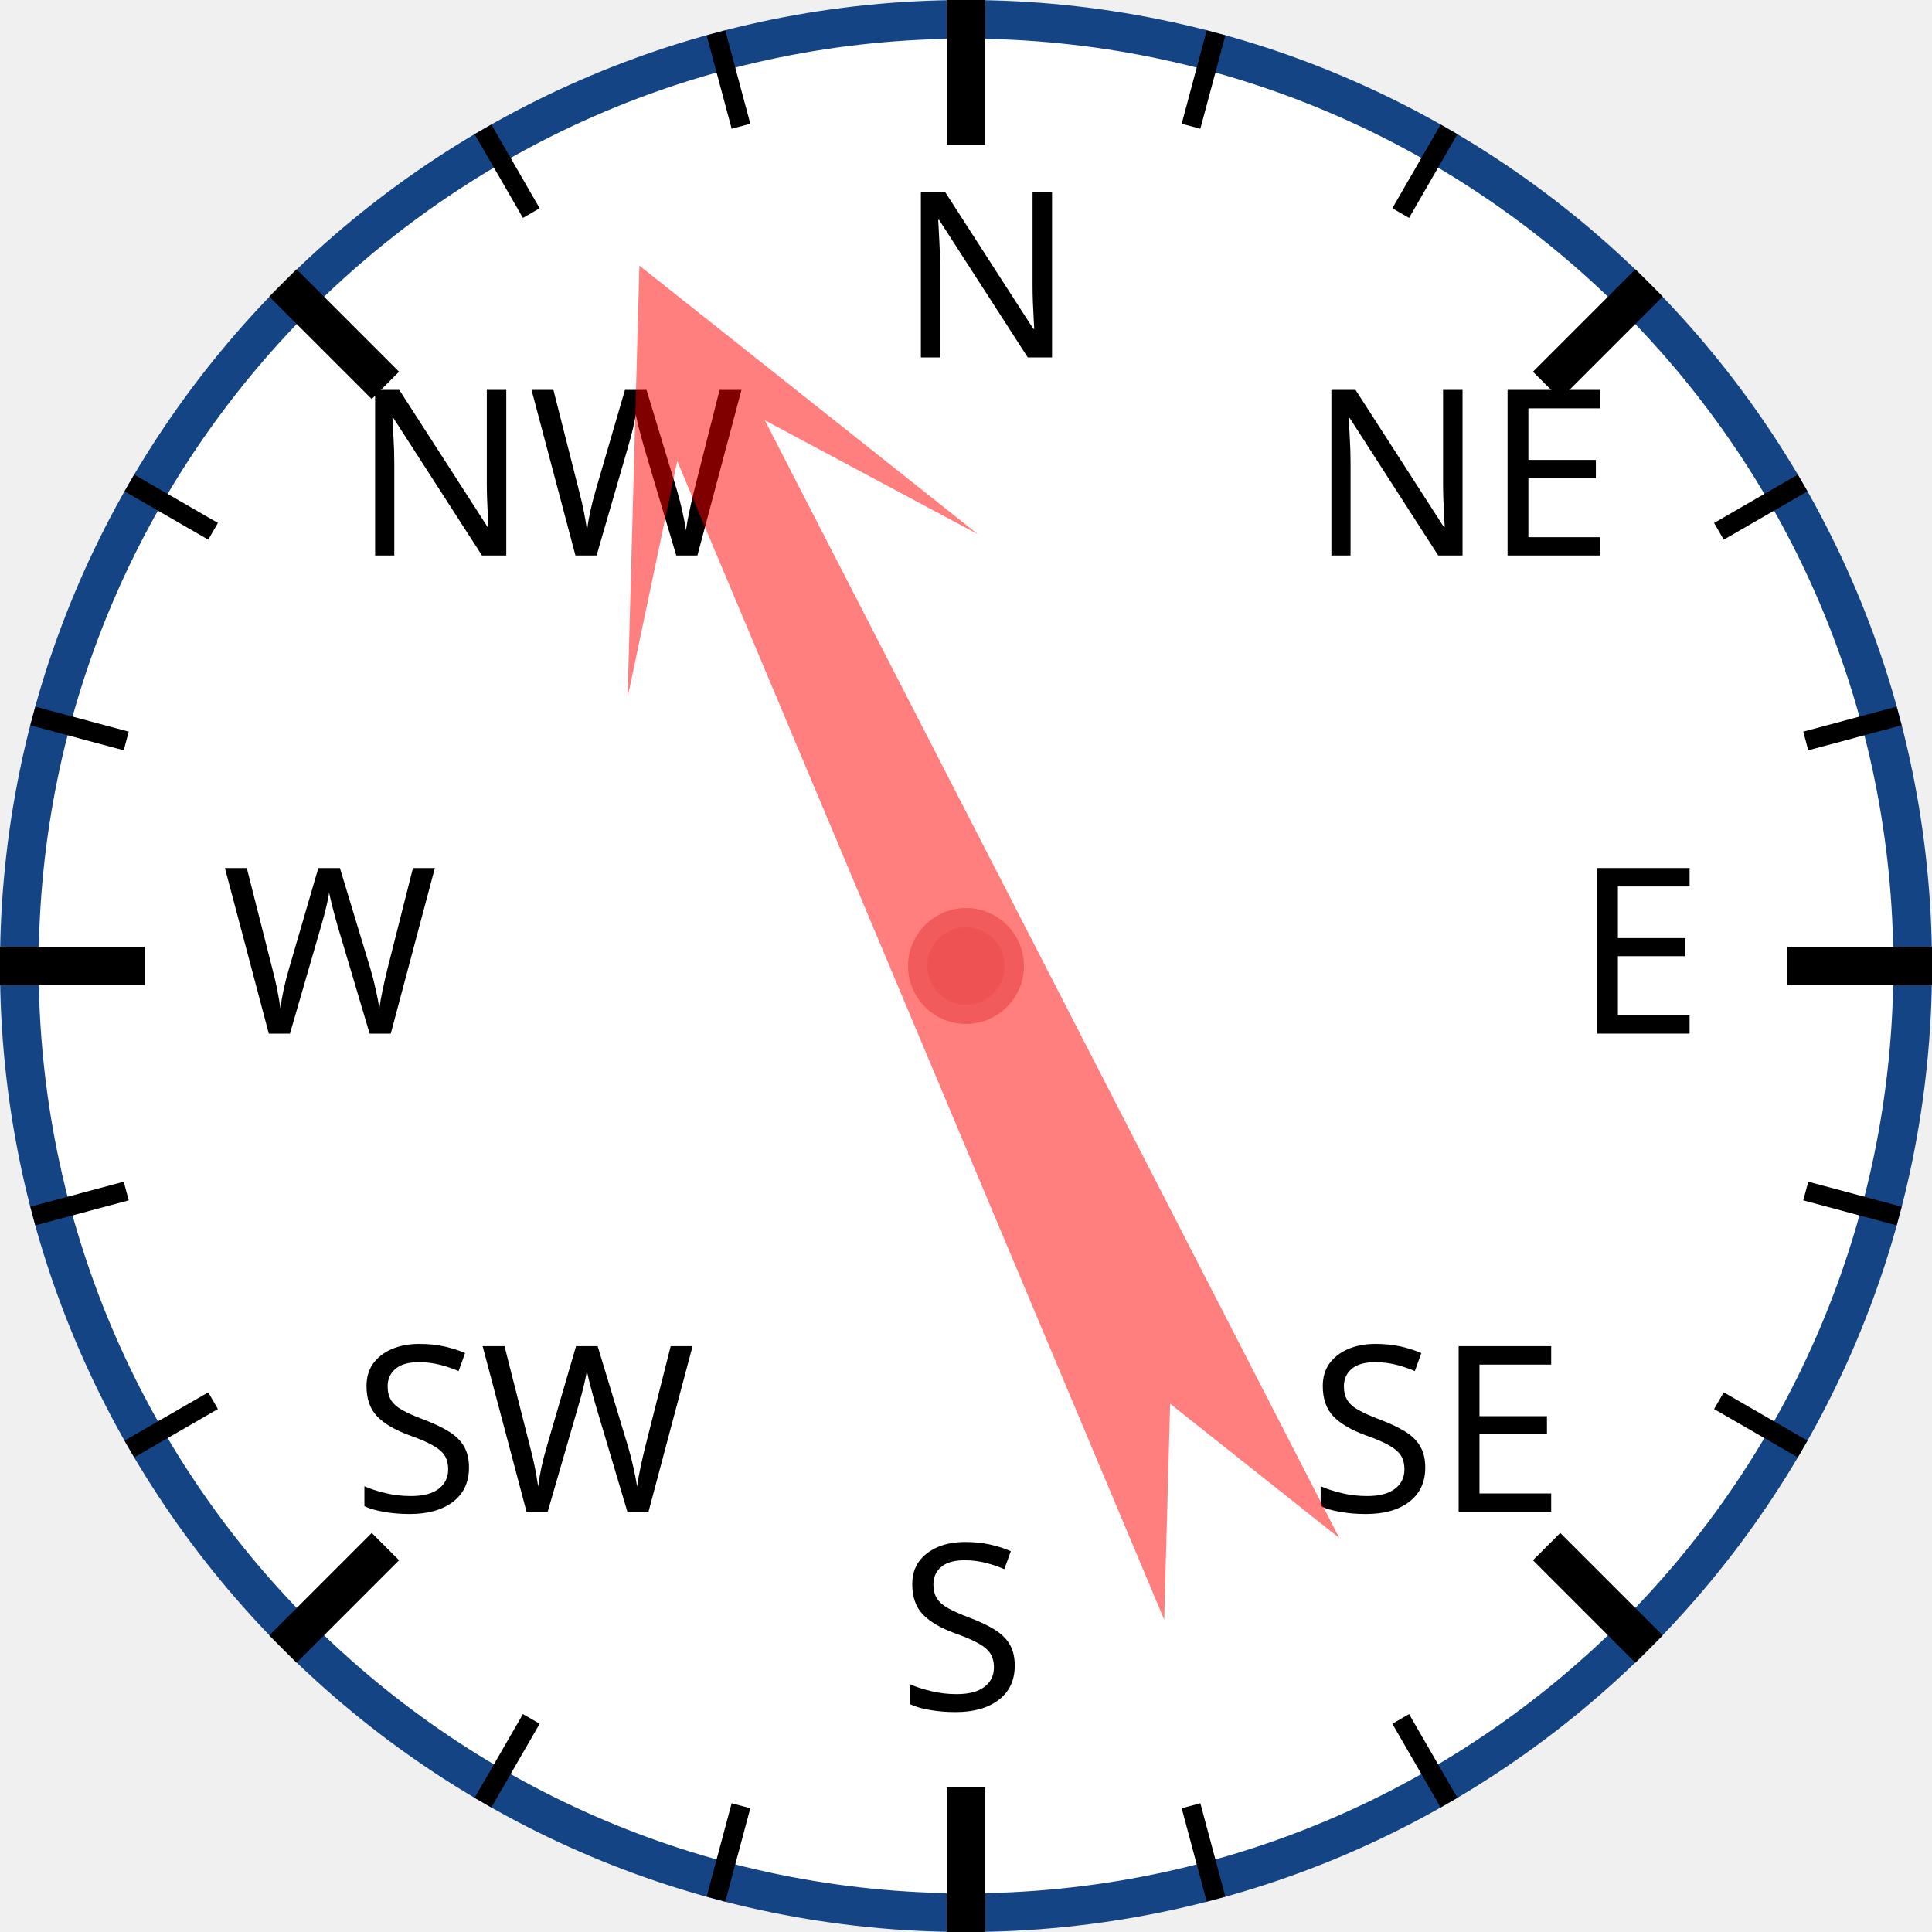
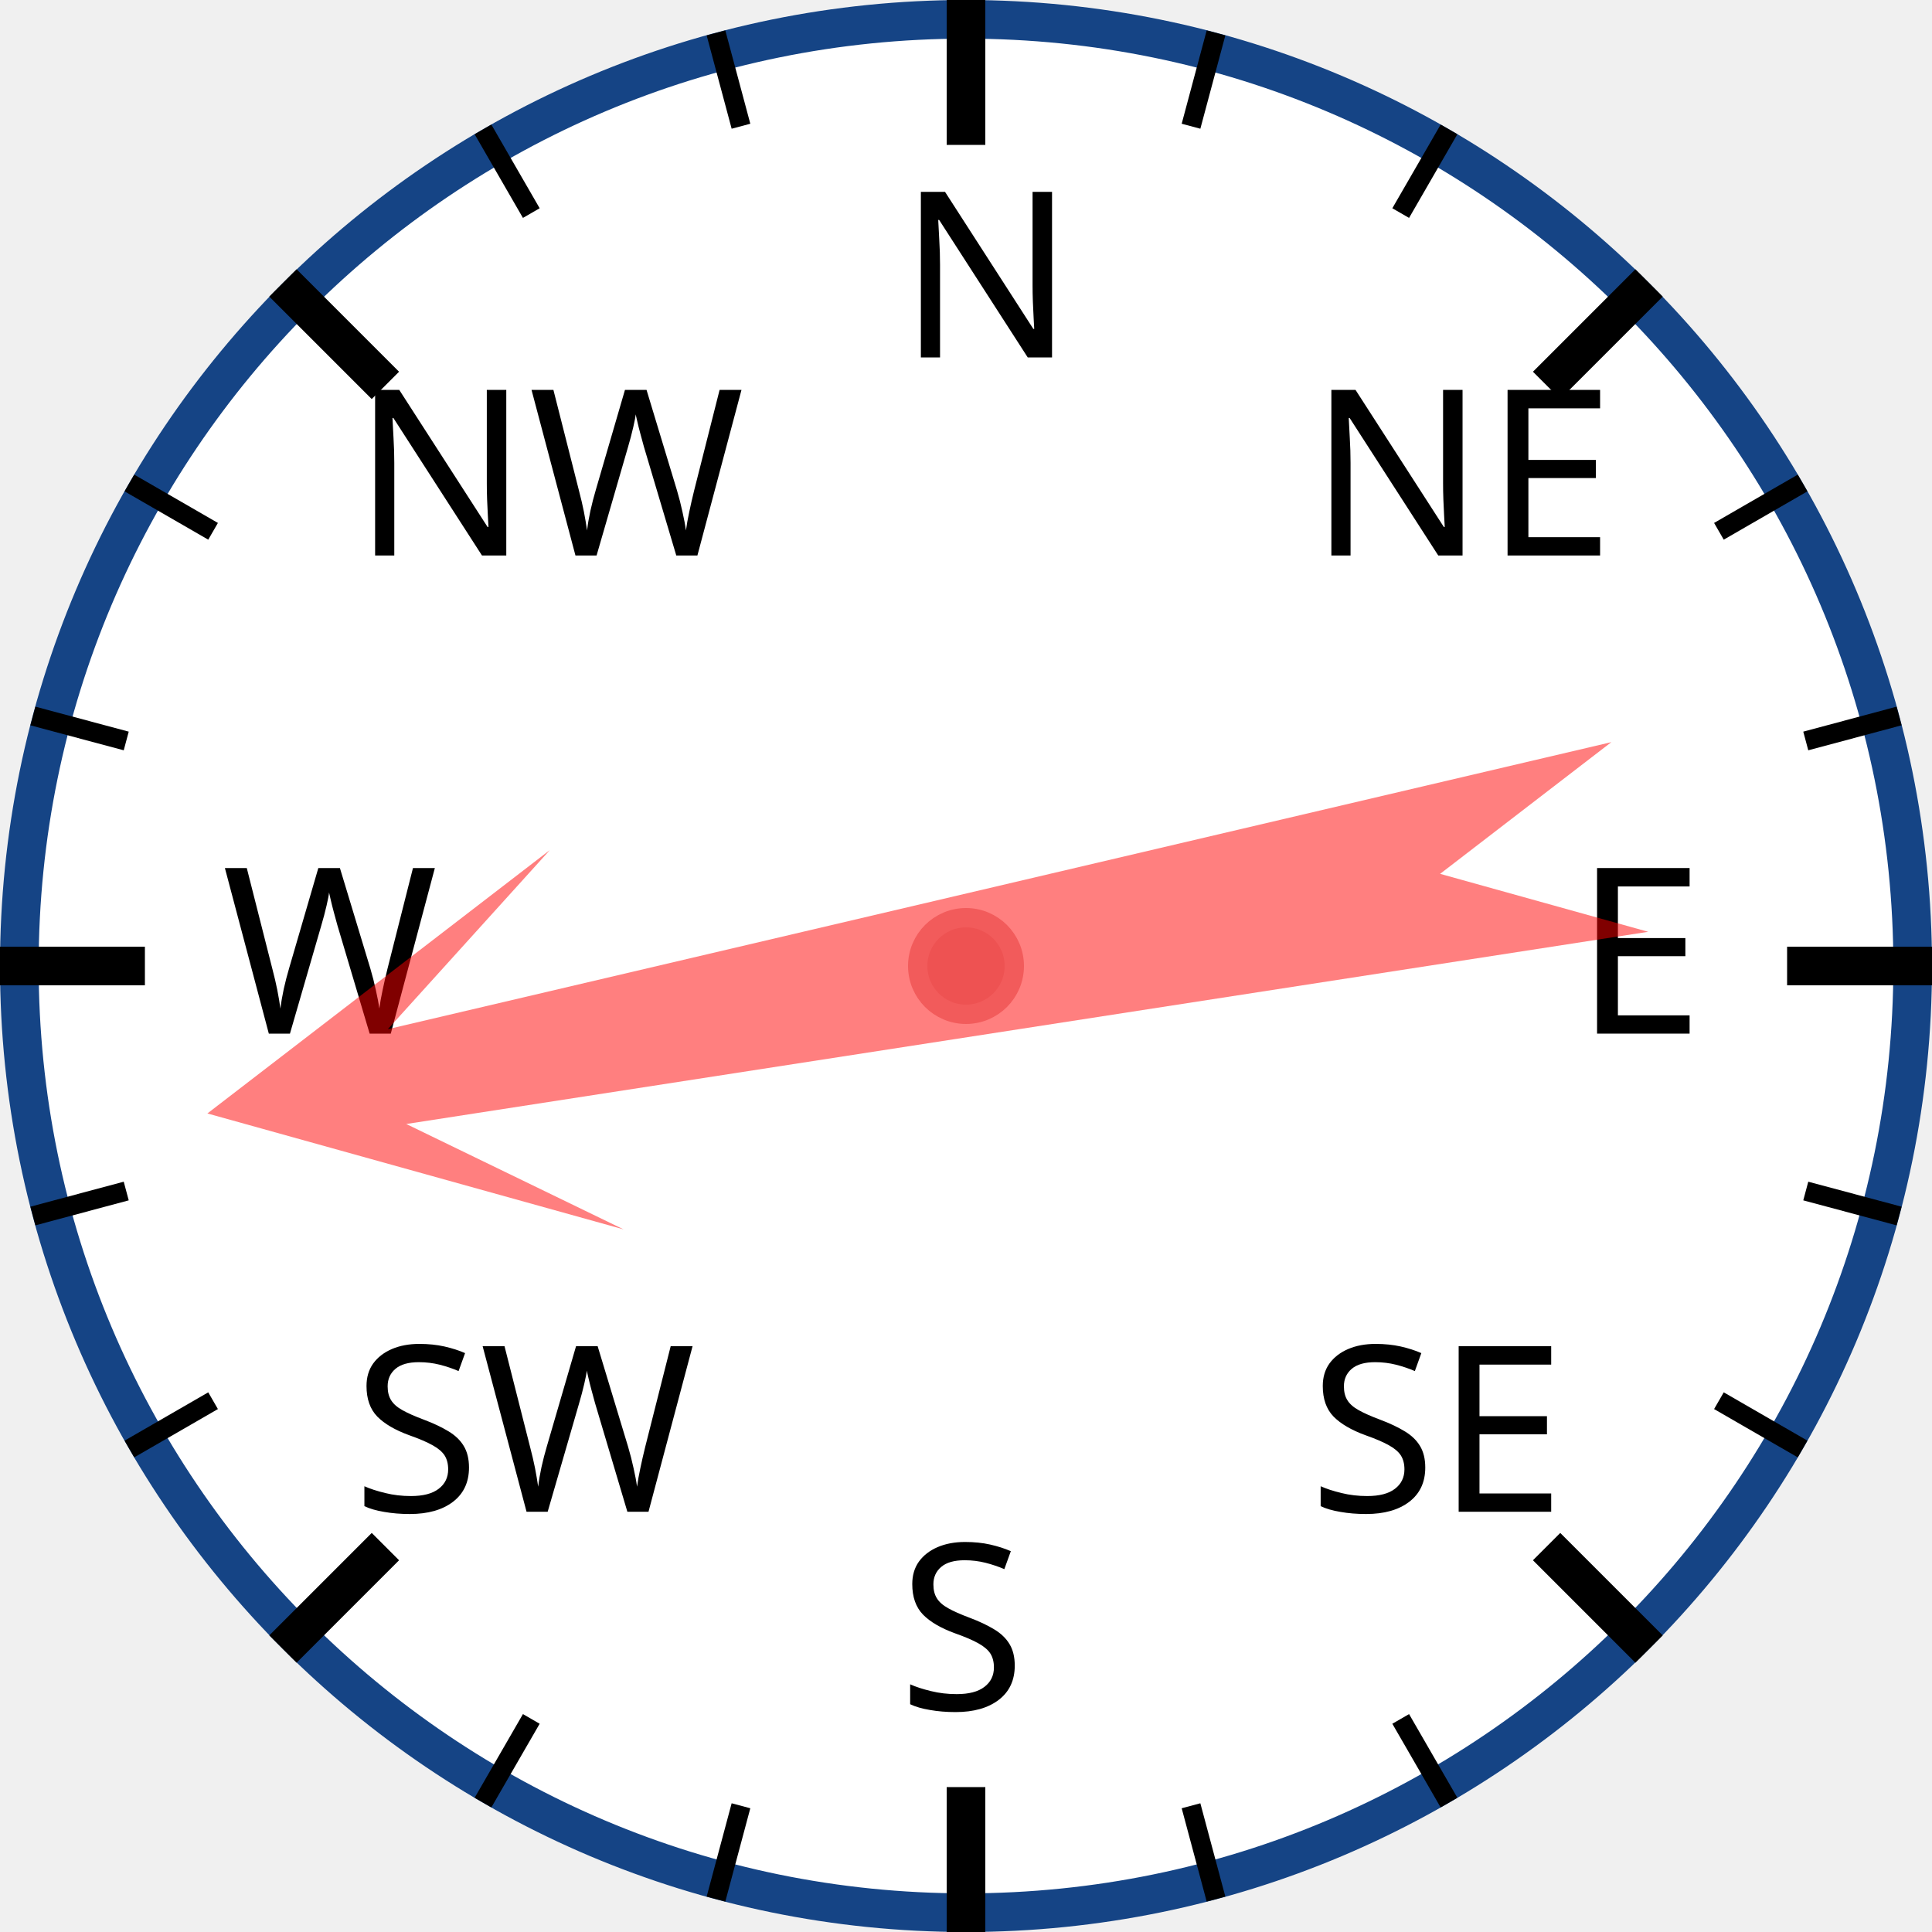
<svg xmlns="http://www.w3.org/2000/svg" width="120px" height="120px" viewBox="0 0 200 200">
  <circle cx="100" cy="100" r="98" style="fill: white; stroke: #154485; stroke-width: 4;" />
  <text x="93.0" y="37.0" style="font-family: sans-serif; font-size: 18pt;">N</text>
  <line x1="100.0" y1="0.0" x2="100.0" y2="15.0" style="stroke: black; stroke-width: 4;" />
  <line x1="74.118" y1="3.407" x2="76.706" y2="13.067" style="stroke: black; stroke-width: 2;" />
  <line x1="50" y1="13.397" x2="55" y2="22.058" style="stroke: black; stroke-width: 2;" />
  <text x="36.503" y="57.503" style="font-family: sans-serif; font-size: 18pt;">NW</text>
  <line x1="29.289" y1="29.289" x2="39.896" y2="39.896" style="stroke: black; stroke-width: 4;" />
  <line x1="13.397" y1="50" x2="22.058" y2="55" style="stroke: black; stroke-width: 2;" />
  <line x1="3.407" y1="74.118" x2="13.067" y2="76.706" style="stroke: black; stroke-width: 2;" />
  <text x="23.0" y="107.0" style="font-family: sans-serif; font-size: 18pt;">W</text>
  <line x1="0.0" y1="100.0" x2="15.0" y2="100.0" style="stroke: black; stroke-width: 4;" />
  <line x1="3.407" y1="125.882" x2="13.067" y2="123.294" style="stroke: black; stroke-width: 2;" />
  <line x1="13.397" y1="150" x2="22.058" y2="145" style="stroke: black; stroke-width: 2;" />
  <text x="36.503" y="156.497" style="font-family: sans-serif; font-size: 18pt;">SW</text>
  <line x1="29.289" y1="170.711" x2="39.896" y2="160.104" style="stroke: black; stroke-width: 4;" />
  <line x1="50" y1="186.603" x2="55" y2="177.942" style="stroke: black; stroke-width: 2;" />
  <line x1="74.118" y1="196.593" x2="76.706" y2="186.933" style="stroke: black; stroke-width: 2;" />
  <text x="93" y="177.0" style="font-family: sans-serif; font-size: 18pt;">S</text>
  <line x1="100" y1="200.0" x2="100" y2="185.0" style="stroke: black; stroke-width: 4;" />
  <line x1="125.882" y1="196.593" x2="123.294" y2="186.933" style="stroke: black; stroke-width: 2;" />
  <line x1="150.0" y1="186.603" x2="145.0" y2="177.942" style="stroke: black; stroke-width: 2;" />
  <text x="135.497" y="156.497" style="font-family: sans-serif; font-size: 18pt;">SE</text>
  <line x1="170.711" y1="170.711" x2="160.104" y2="160.104" style="stroke: black; stroke-width: 4;" />
  <line x1="186.603" y1="150" x2="177.942" y2="145" style="stroke: black; stroke-width: 2;" />
  <line x1="196.593" y1="125.882" x2="186.933" y2="123.294" style="stroke: black; stroke-width: 2;" />
  <text x="163.0" y="107" style="font-family: sans-serif; font-size: 18pt;">E</text>
  <line x1="200.0" y1="100" x2="185.0" y2="100" style="stroke: black; stroke-width: 4;" />
  <line x1="196.593" y1="74.118" x2="186.933" y2="76.706" style="stroke: black; stroke-width: 2;" />
  <line x1="186.603" y1="50" x2="177.942" y2="55" style="stroke: black; stroke-width: 2;" />
  <text x="135.497" y="57.503" style="font-family: sans-serif; font-size: 18pt;">NE</text>
  <line x1="170.711" y1="29.289" x2="160.104" y2="39.896" style="stroke: black; stroke-width: 4;" />
  <line x1="150" y1="13.397" x2="145" y2="22.058" style="stroke: black; stroke-width: 2;" />
  <line x1="125.882" y1="3.407" x2="123.294" y2="13.067" style="stroke: black; stroke-width: 2;" />
-   <polygon points="100 20 120 60 105 40 110 170 100 150 90 170 95 40 80 60" style="fill: red; fill-opacity: 0.5;" transform="rotate(335,100,100)" />
+   <polygon points="100 20 120 60 105 40 110 170 100 150 90 170 95 40 80 60" style="fill: red; fill-opacity: 0.5;" transform="rotate(259,100,100)" />
  <circle cx="100" cy="100" r="5" style="fill: #EE5252; stroke: #F25B5B; stroke-width: 2;" />
</svg>
